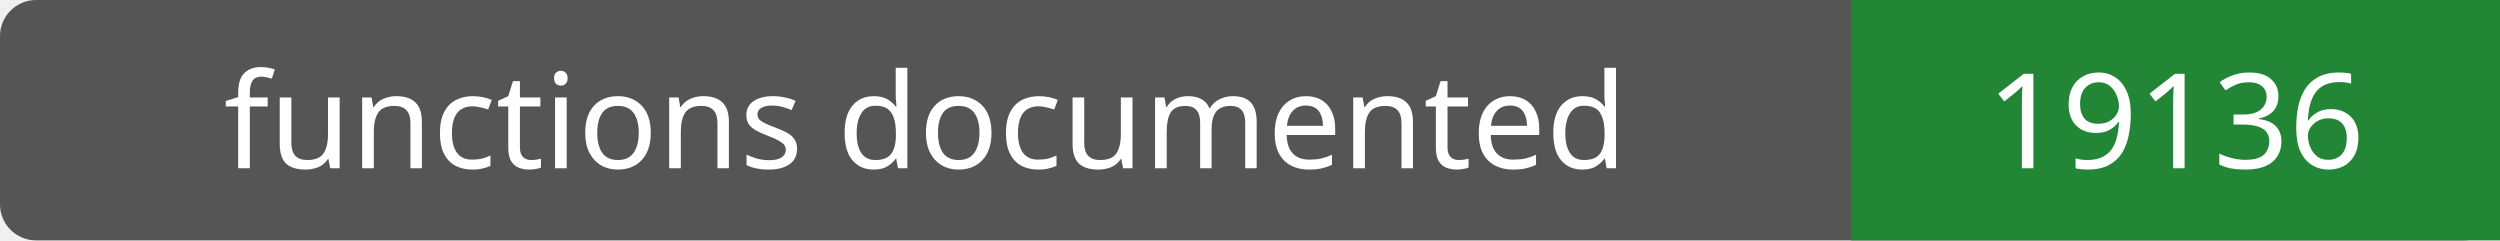
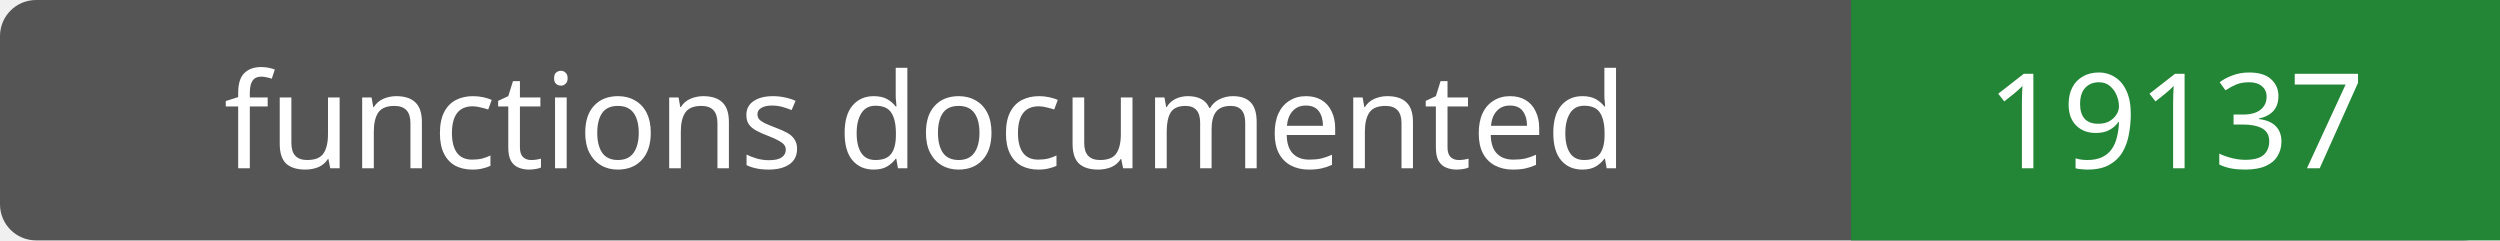
- <svg xmlns="http://www.w3.org/2000/svg" width="208" height="20" role="img" aria-label="functions documented: 19136">
+ <svg xmlns="http://www.w3.org/2000/svg" width="208" height="20" role="img" aria-label="functions documented: 19137">
  <rect width="208" height="20" rx="3" fill="#555" />
  <path fill="#238636" d="M154 0h54v20H154z" />
  <g fill="#fff" text-anchor="middle" font-family="Verdana,sans-serif" font-size="11">
    <text x="77.0" y="14">functions documented</text>
-     <text x="181.0" y="14">19136</text>
+     <text x="181.0" y="14">19137</text>
  </g>
</svg>
